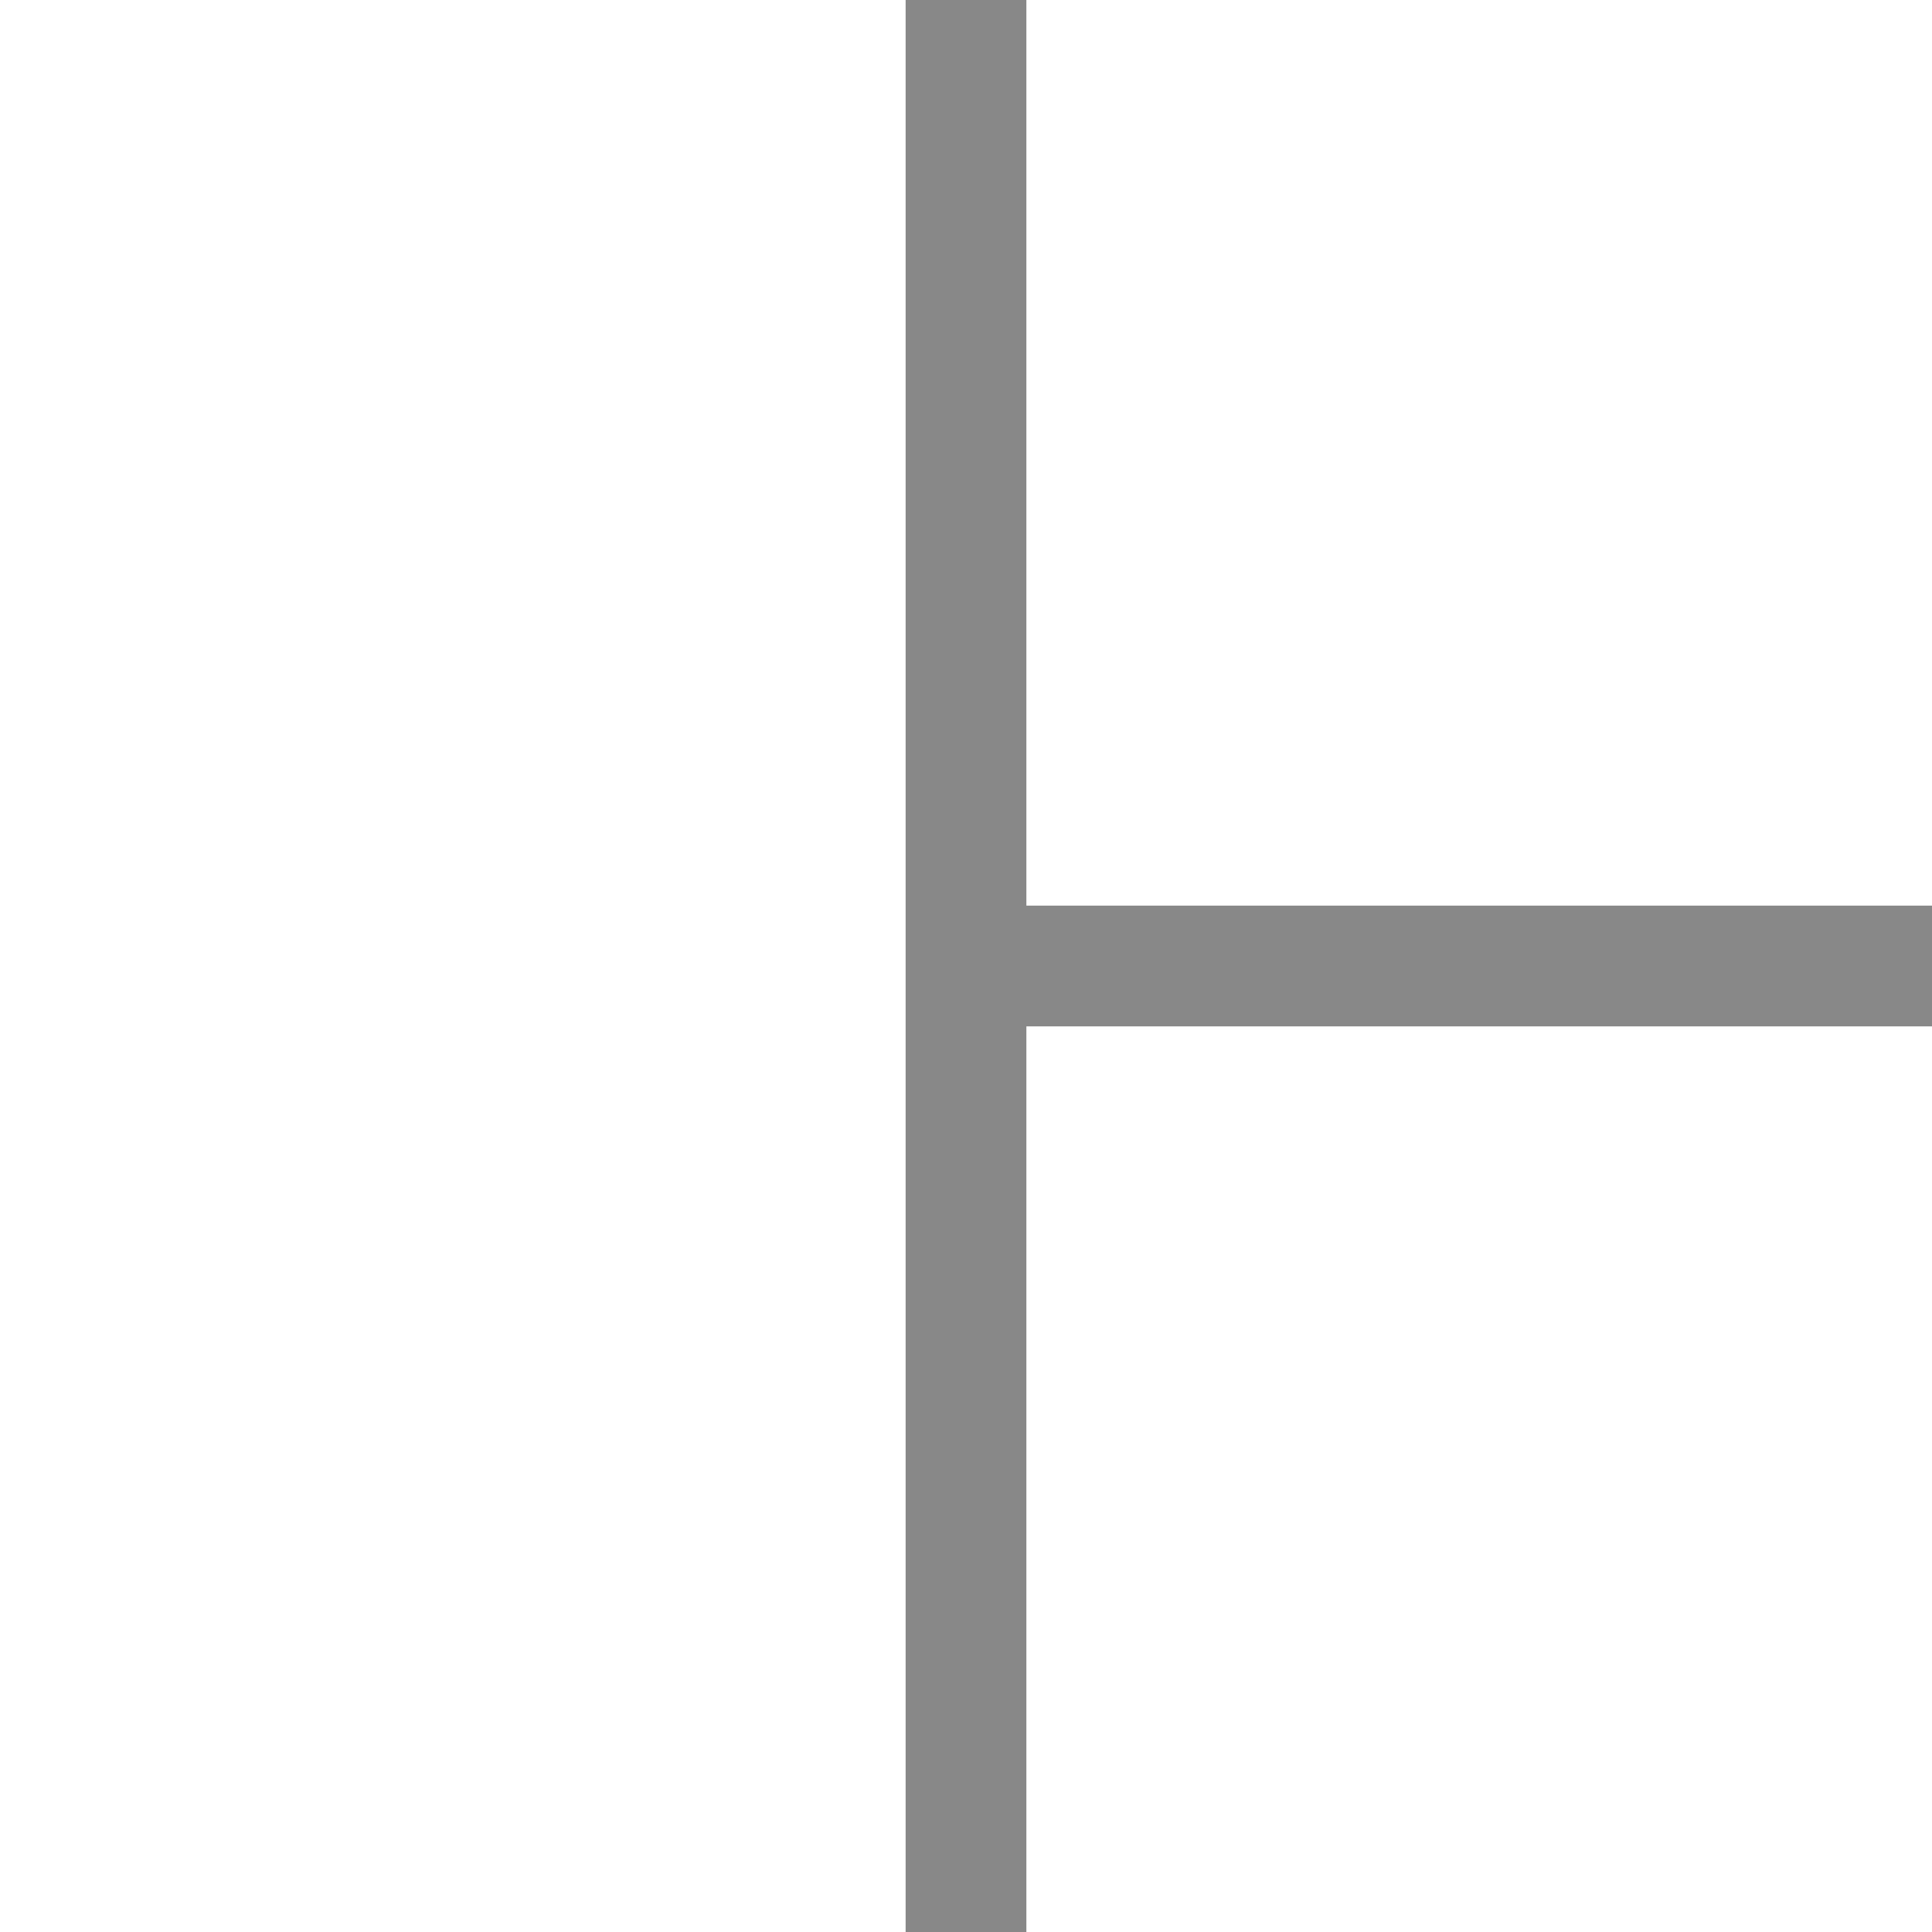
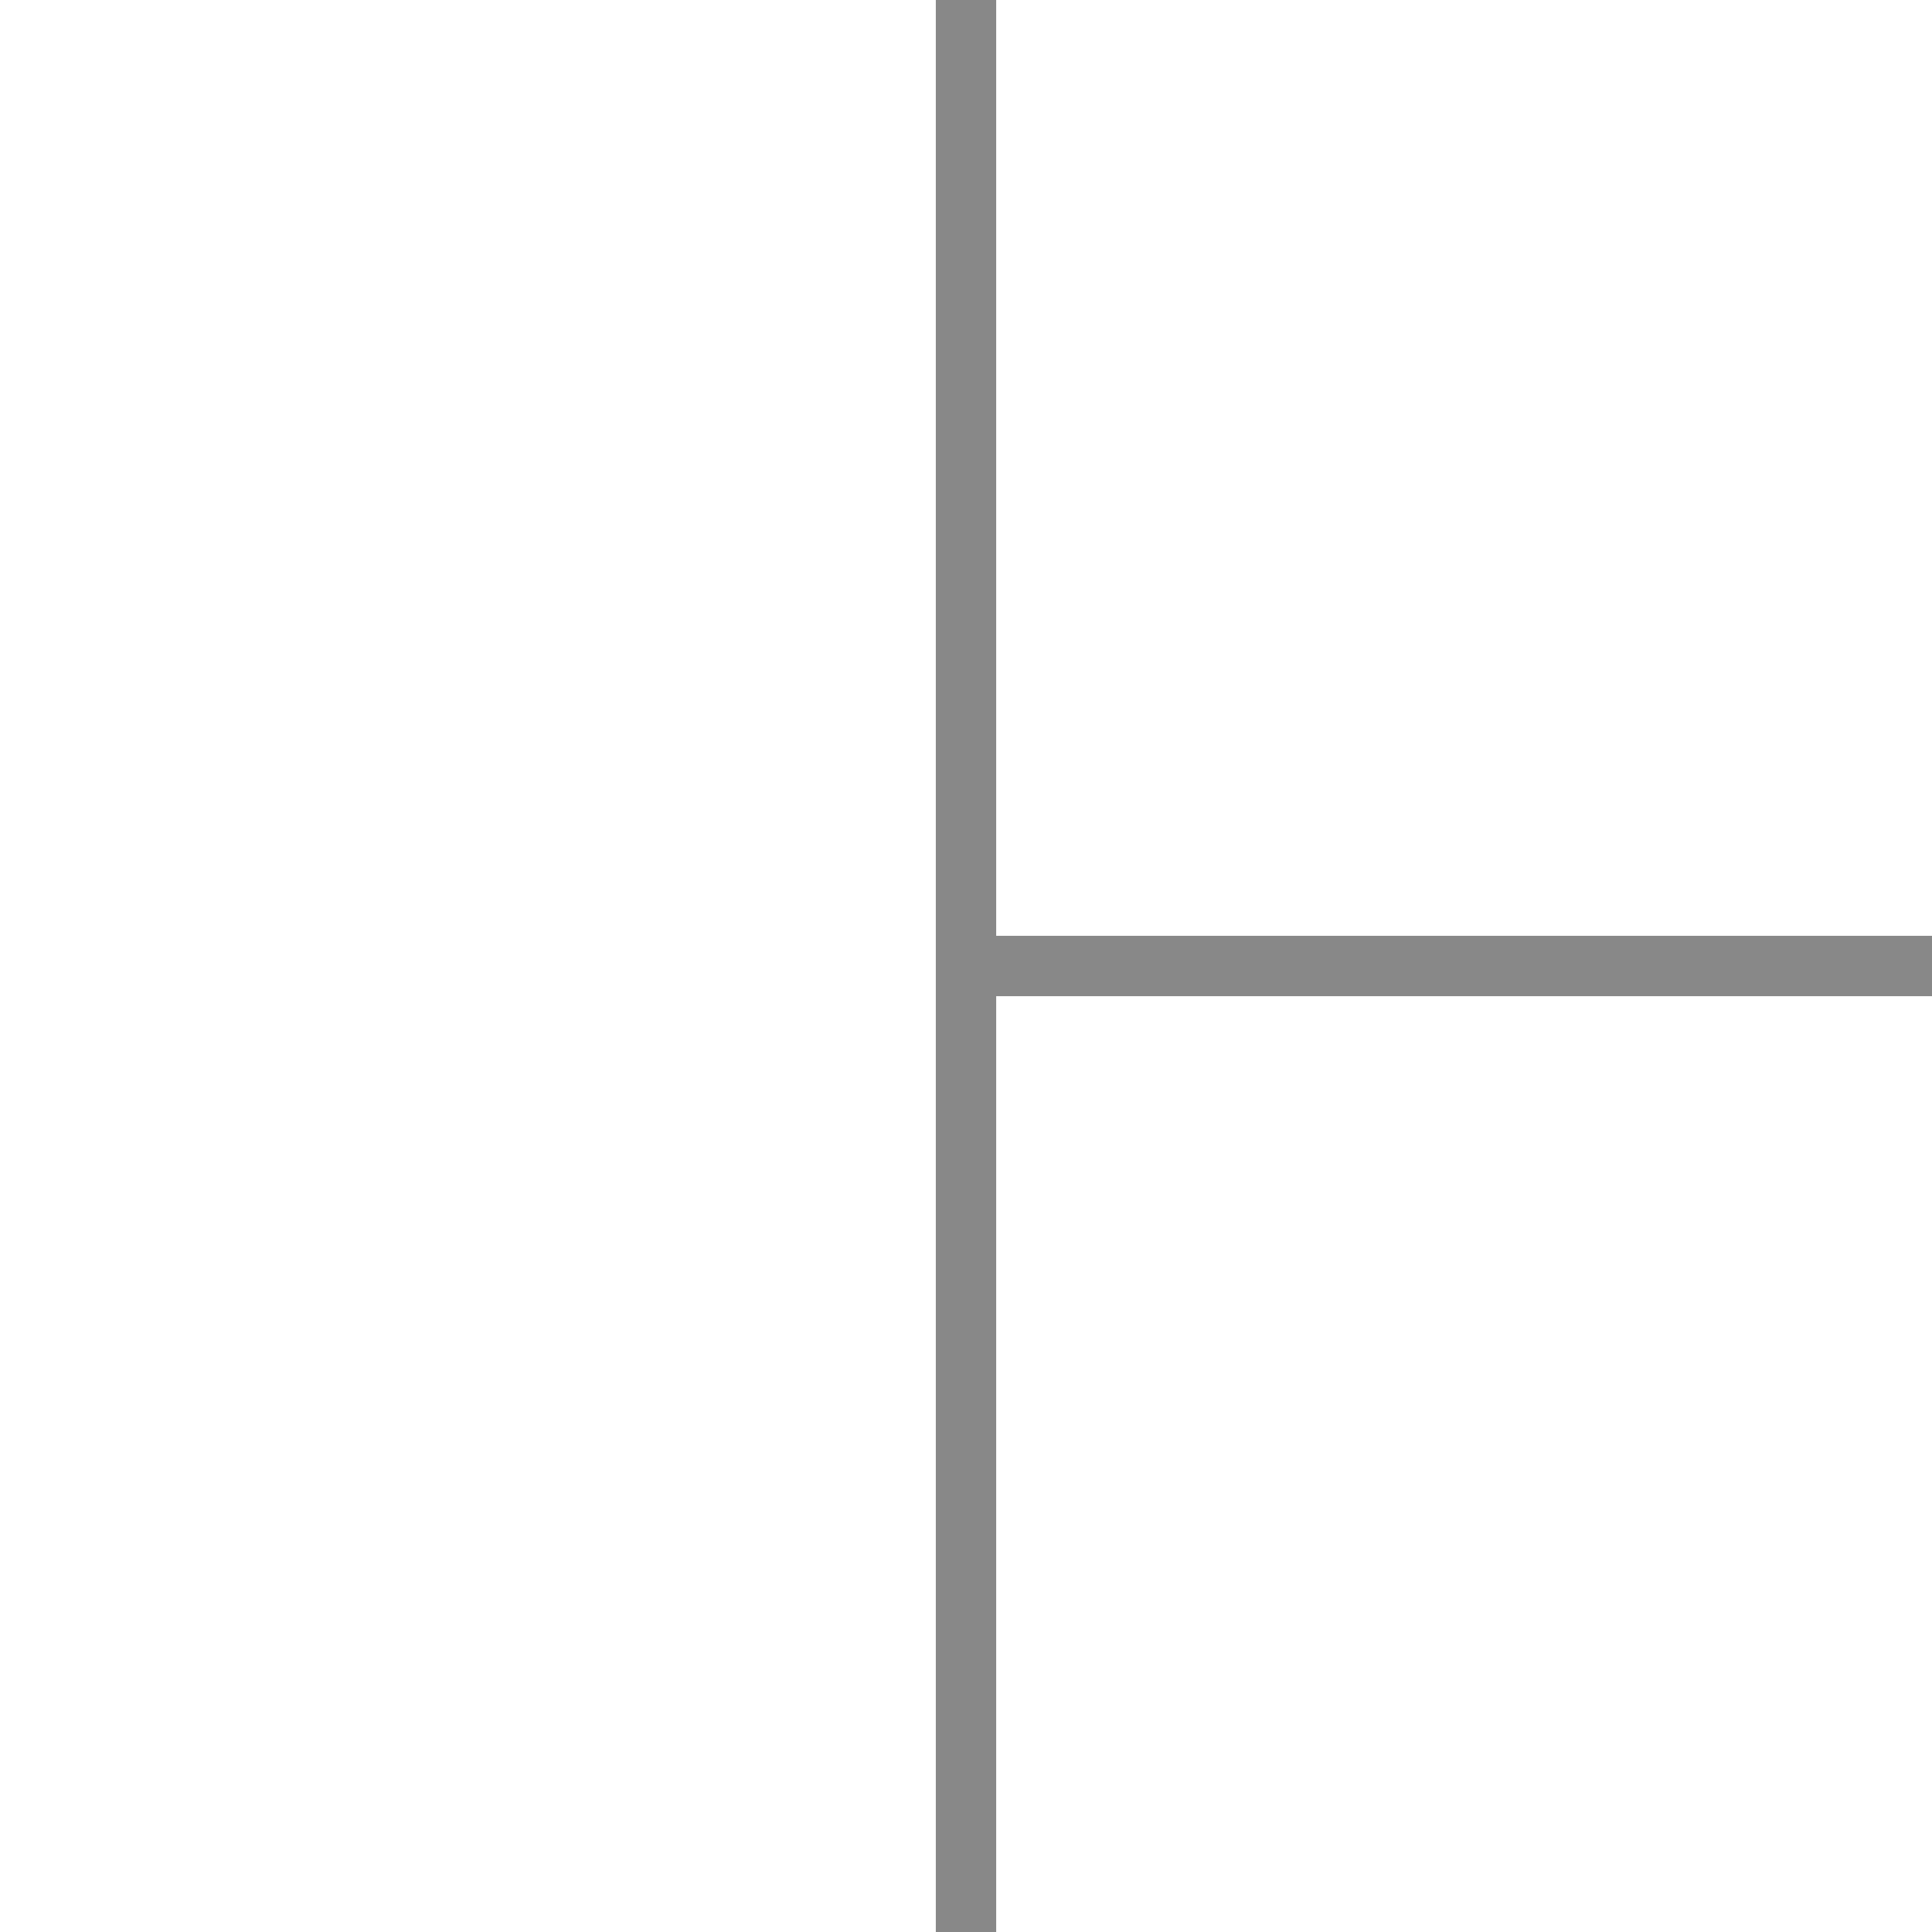
<svg xmlns="http://www.w3.org/2000/svg" width="16" height="16" viewBox="0 0 16 16">
-   <line x1="8" y1="0" x2="8" y2="16" stroke="#888888" stroke-width="1" />
-   <line x1="8" y1="8" x2="16" y2="8" stroke="#888888" stroke-width="1" />
+   <line x1="8" y1="0" x2="8" y2="16" stroke="#888888" stroke-width="0.5" />
+   <line x1="8" y1="8" x2="16" y2="8" stroke="#888888" stroke-width="0.5" />
</svg>
